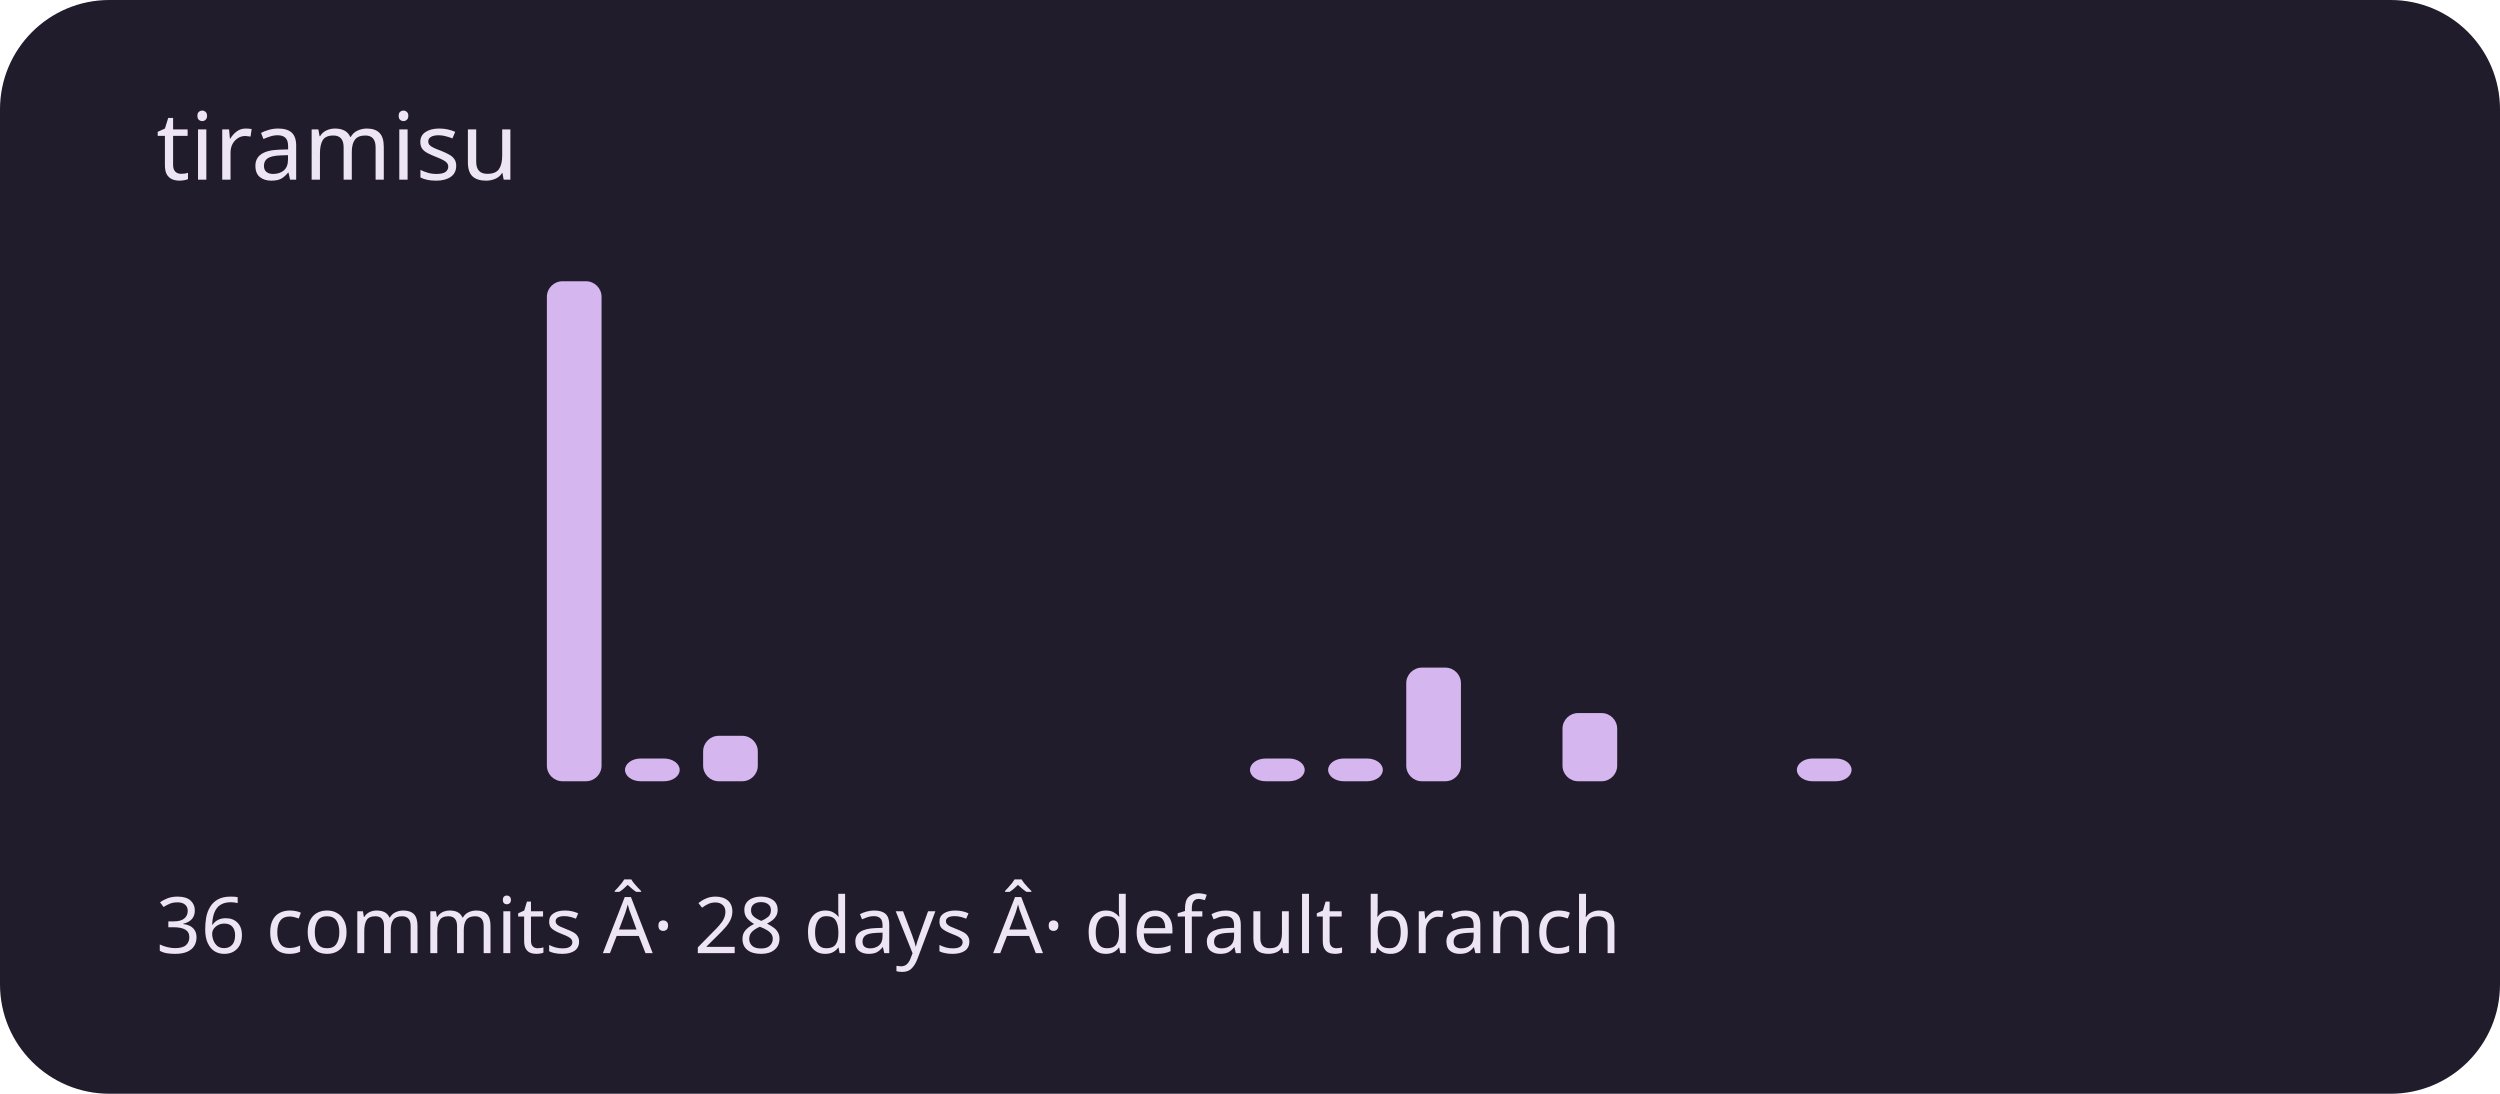
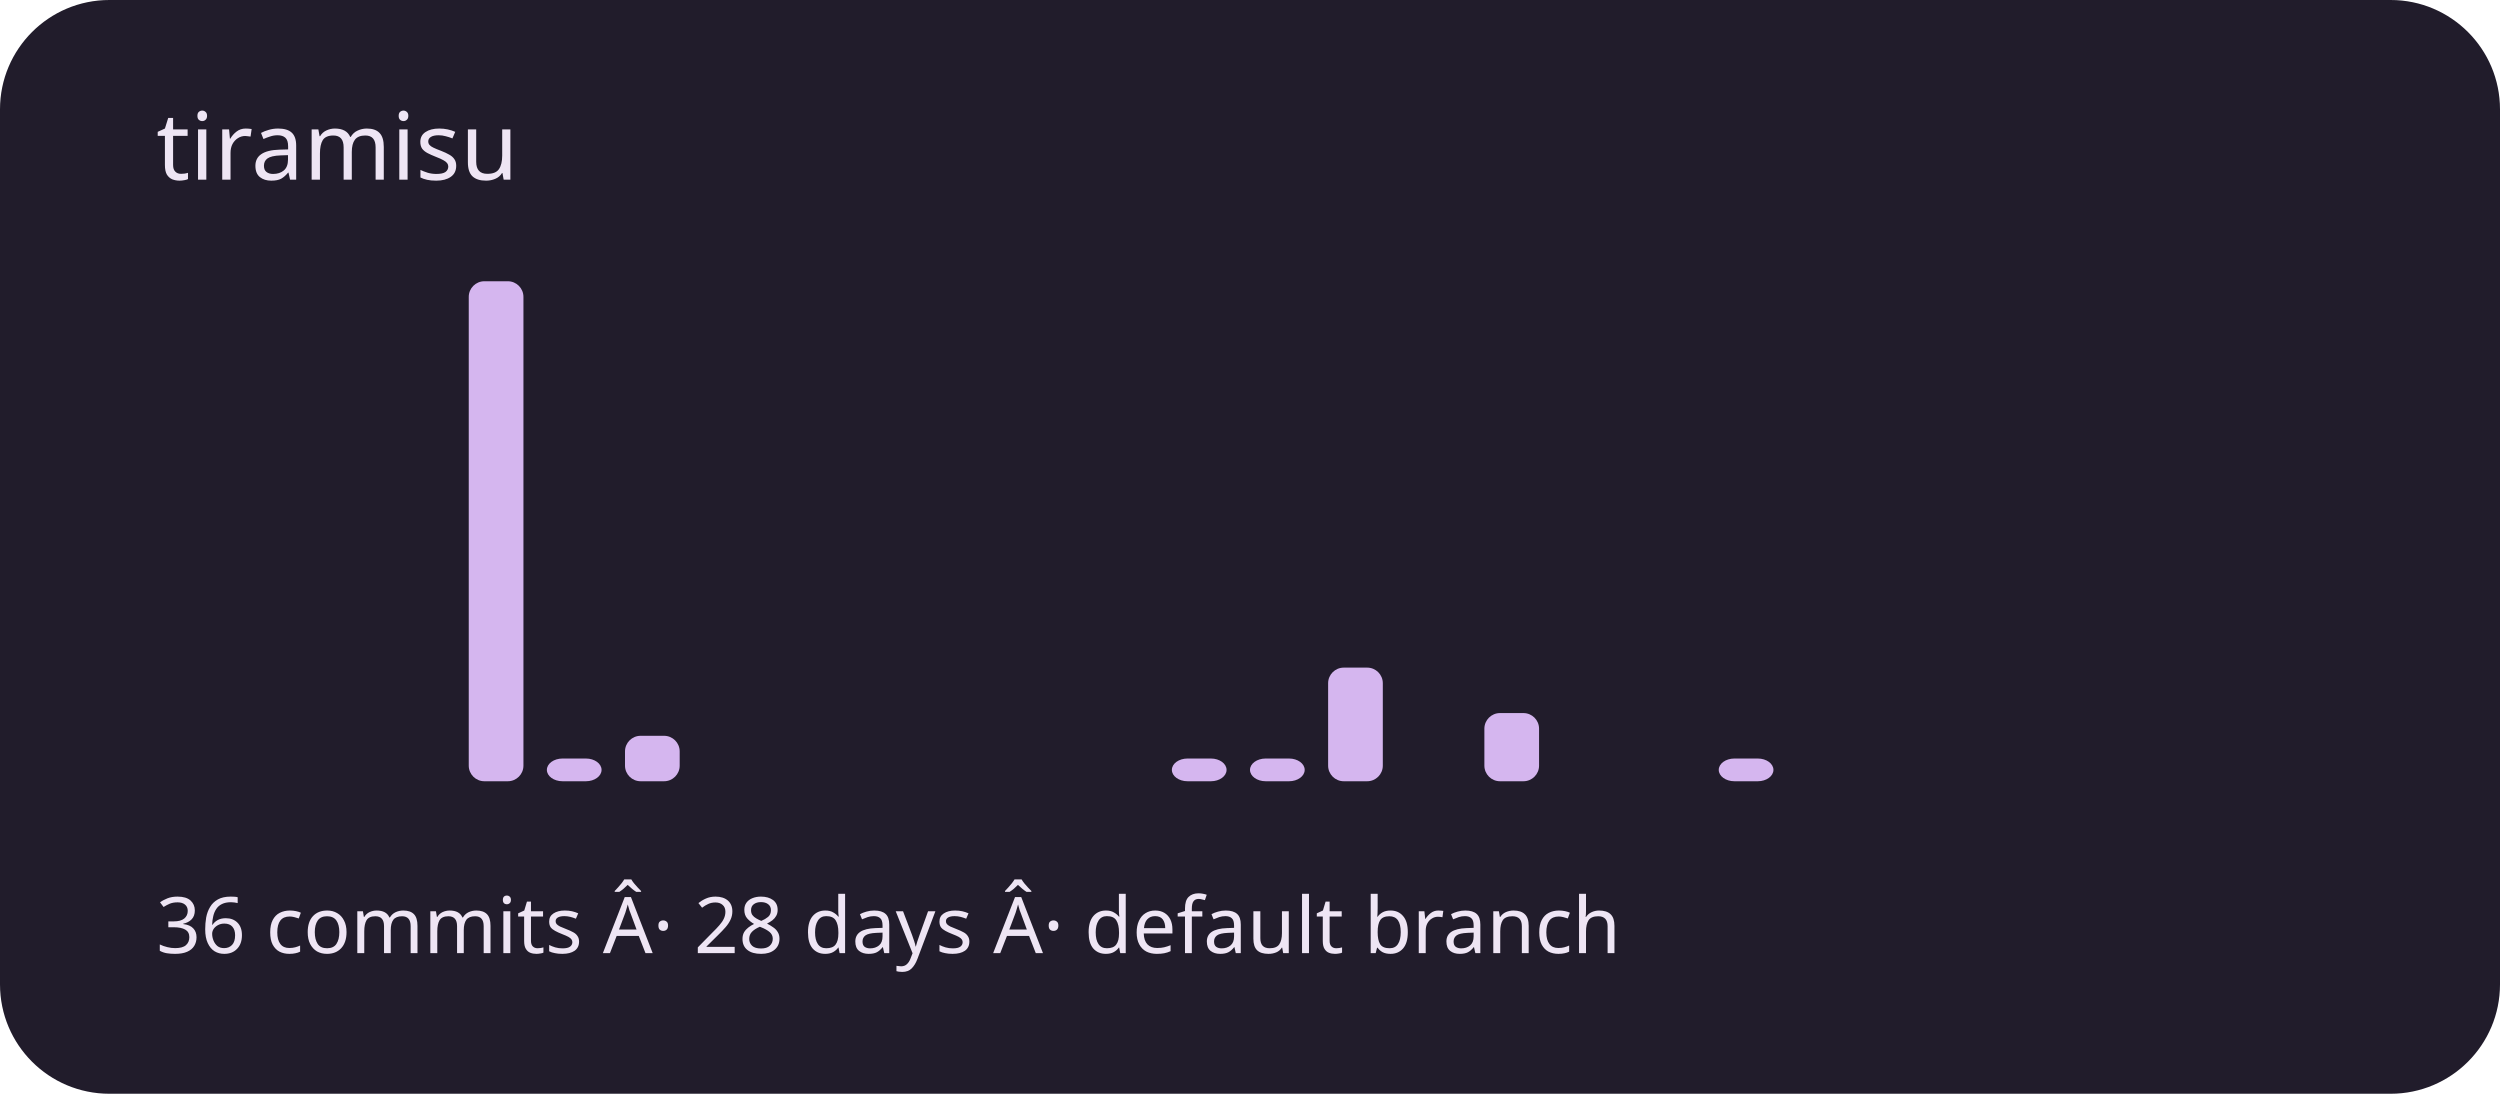
<svg xmlns="http://www.w3.org/2000/svg" viewBox="0 0 320 140" role="img" aria-labelledby="title description">
  <rect width="320" height="140" rx="14" fill="#211c2b" />
  <g fill="#d5b6ef">
    <rect x="20" y="100" width="7" height="0" rx="2" />
    <rect x="30" y="100" width="7" height="0" rx="2" />
    <rect x="40" y="100" width="7" height="0" rx="2" />
    <rect x="50" y="100" width="7" height="0" rx="2" />
-     <rect x="60" y="100" width="7" height="0" rx="2" />
-     <rect x="70" y="36" width="7" height="64" rx="2" />
-     <rect x="80" y="97.091" width="7" height="2.909" rx="2" />
-     <rect x="90" y="94.182" width="7" height="5.818" rx="2" />
+     <rect x="60" y="36" width="7" height="64" rx="2" />
+     <rect x="70" y="97.091" width="7" height="2.909" rx="2" />
+     <rect x="80" y="94.182" width="7" height="5.818" rx="2" />
+     <rect x="90" y="100" width="7" height="0" rx="2" />
    <rect x="100" y="100" width="7" height="0" rx="2" />
    <rect x="110" y="100" width="7" height="0" rx="2" />
    <rect x="120" y="100" width="7" height="0" rx="2" />
    <rect x="130" y="100" width="7" height="0" rx="2" />
    <rect x="140" y="100" width="7" height="0" rx="2" />
-     <rect x="150" y="100" width="7" height="0" rx="2" />
+     <rect x="150" y="97.091" width="7" height="2.909" rx="2" />
    <rect x="160" y="97.091" width="7" height="2.909" rx="2" />
-     <rect x="170" y="97.091" width="7" height="2.909" rx="2" />
-     <rect x="180" y="85.455" width="7" height="14.545" rx="2" />
-     <rect x="190" y="100" width="7" height="0" rx="2" />
-     <rect x="200" y="91.273" width="7" height="8.727" rx="2" />
+     <rect x="170" y="85.455" width="7" height="14.545" rx="2" />
+     <rect x="180" y="100" width="7" height="0" rx="2" />
+     <rect x="190" y="91.273" width="7" height="8.727" rx="2" />
+     <rect x="200" y="100" width="7" height="0" rx="2" />
    <rect x="210" y="100" width="7" height="0" rx="2" />
-     <rect x="220" y="100" width="7" height="0" rx="2" />
-     <rect x="230" y="97.091" width="7" height="2.909" rx="2" />
+     <rect x="220" y="97.091" width="7" height="2.909" rx="2" />
+     <rect x="230" y="100" width="7" height="0" rx="2" />
    <rect x="240" y="100" width="7" height="0" rx="2" />
    <rect x="250" y="100" width="7" height="0" rx="2" />
    <rect x="260" y="100" width="7" height="0" rx="2" />
    <rect x="270" y="100" width="7" height="0" rx="2" />
    <rect x="280" y="100" width="7" height="0" rx="2" />
    <rect x="290" y="100" width="7" height="0" rx="2" />
  </g>
  <g font-family="system-ui,sans-serif" fill="#eee5f4">
    <text x="20" y="23" font-size="12">tiramisu</text>
    <text x="20" y="122" font-size="10">36 commits Â· 28 days Â· default branch</text>
  </g>
</svg>
